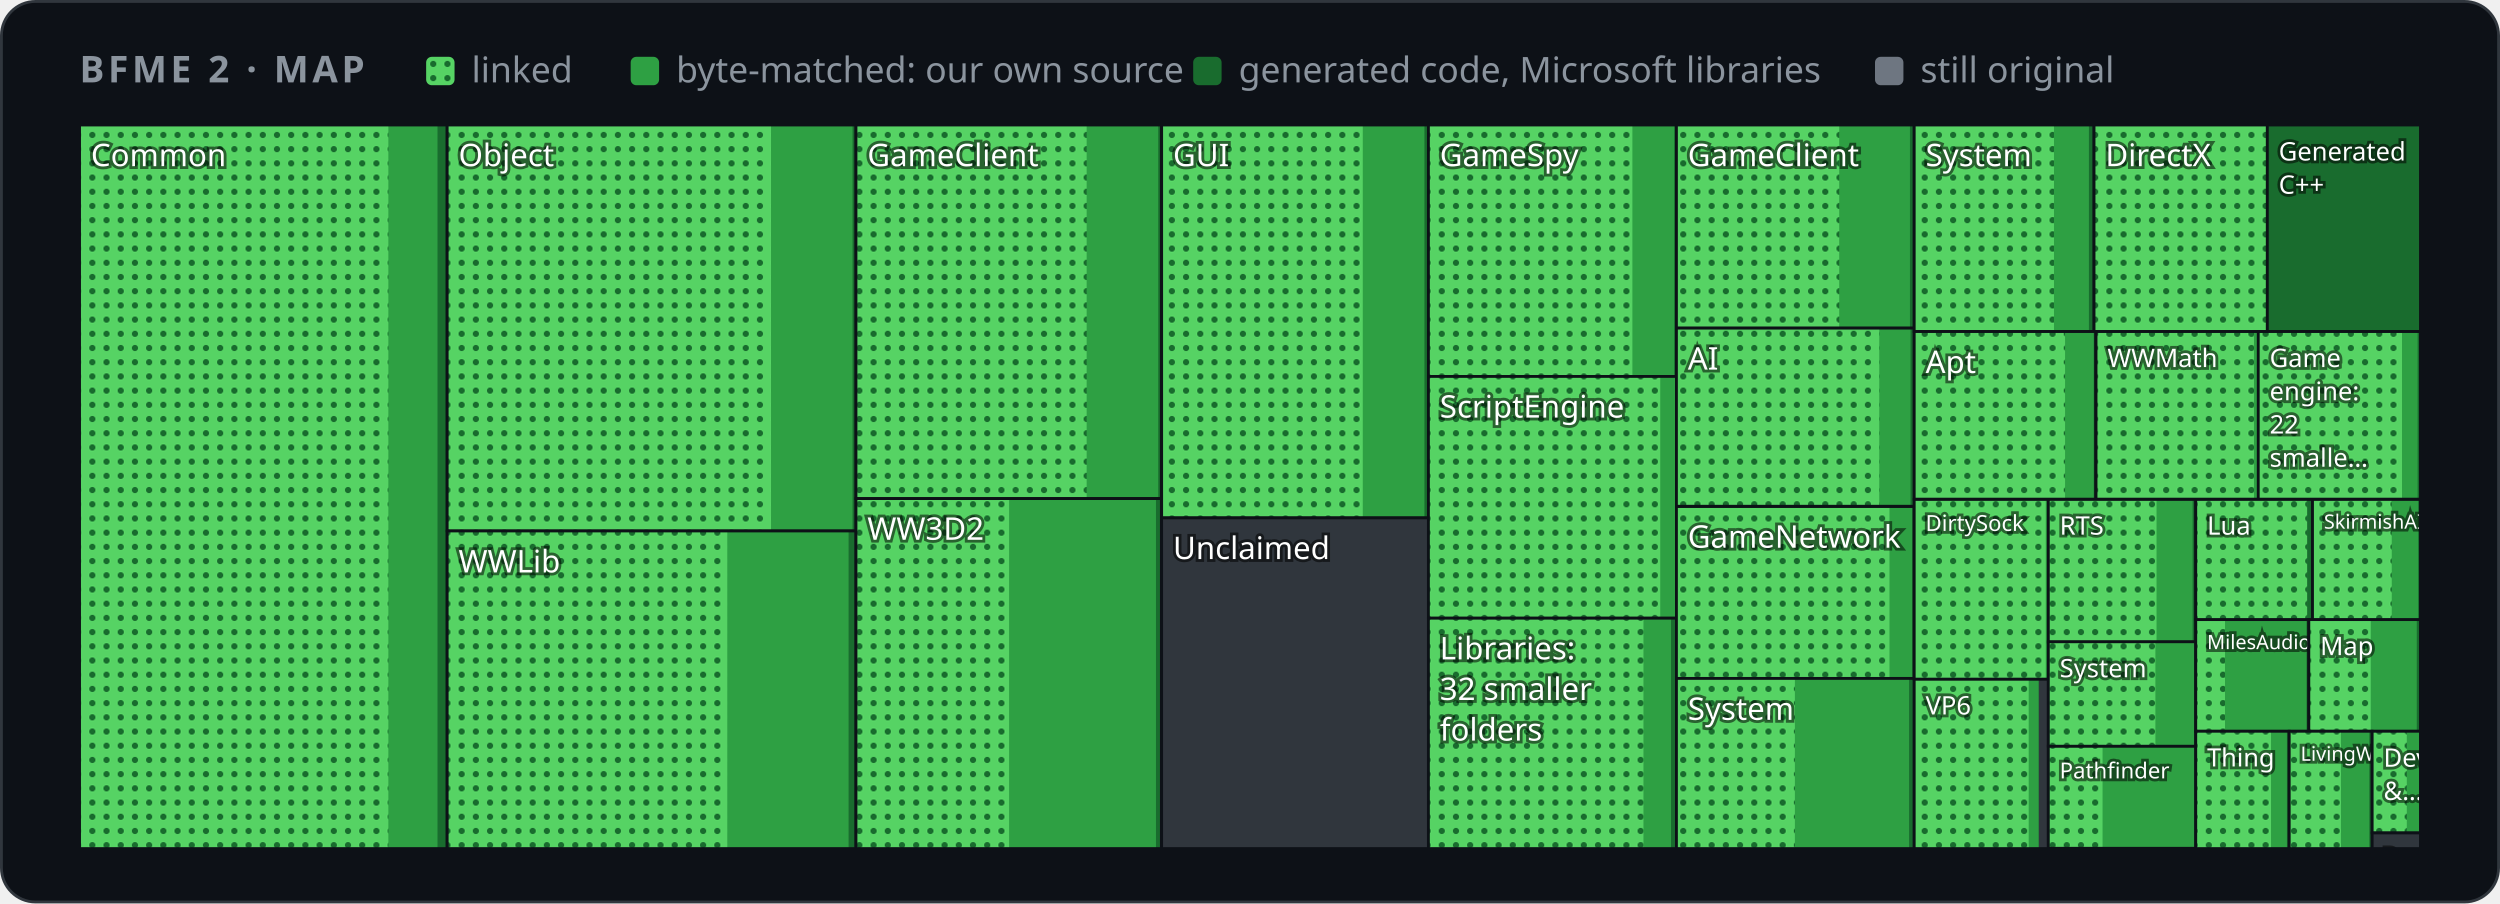
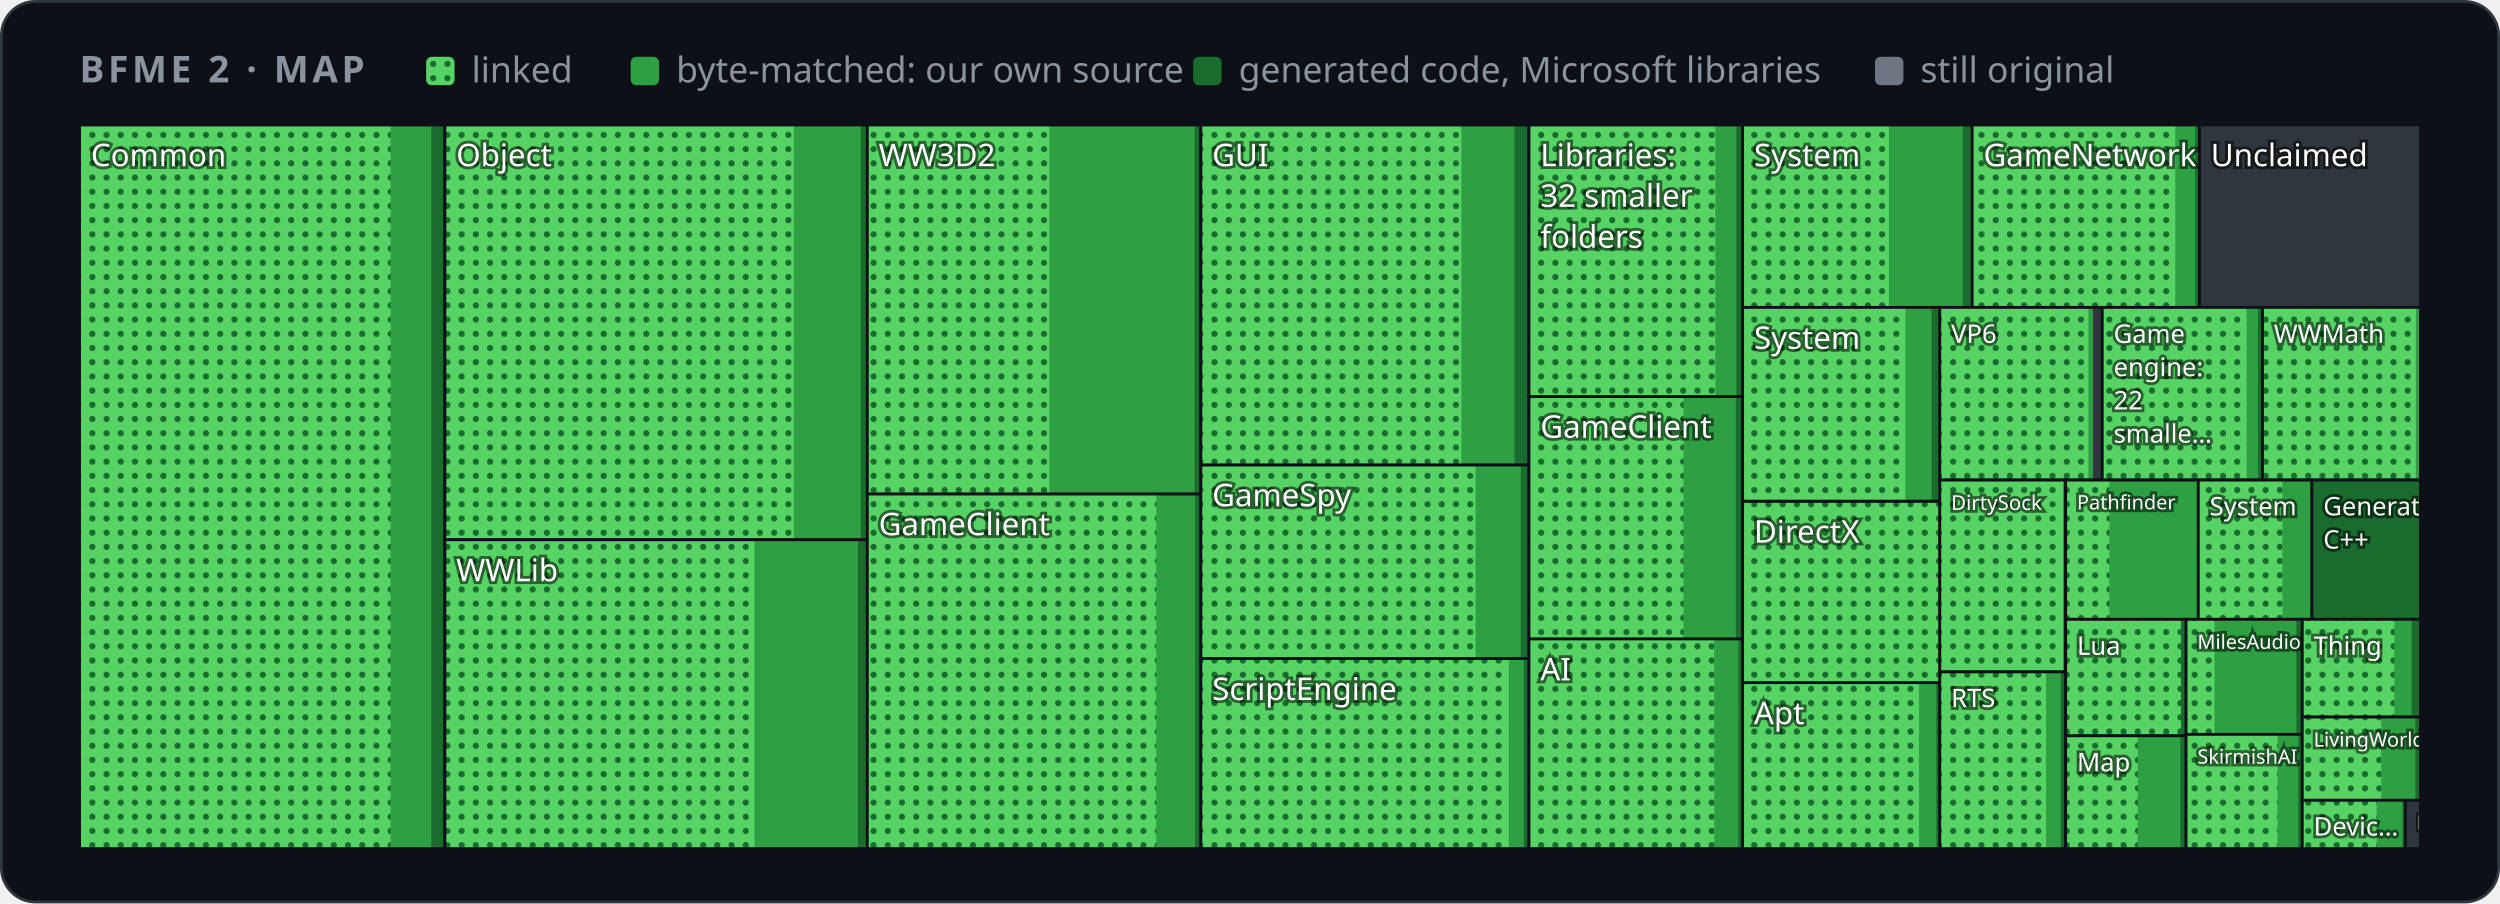
<svg xmlns="http://www.w3.org/2000/svg" width="880" height="318" viewBox="0 0 880 318" role="img" aria-label="Map of BFME 2's code by folder">
  <style>
    .card { fill: #0d1117; stroke: #30363d; } .muted { fill: #8b949e; } .grid { stroke: #30363d; }
    .axis { fill: #8b949e; font-size: 12px; } .rest { fill: #30363d; } .edge { stroke: #0d1117; }
    .hit { fill: transparent; }
    @media (prefers-color-scheme: light) {
      .card { fill: #ffffff; stroke: #d0d7de; } .muted { fill: #59636e; } .grid { stroke: #d0d7de; }
      .axis { fill: #59636e; } .rest { fill: #d0d7de; } .edge { stroke: #ffffff; }
    }
  </style>
  <defs>
    <pattern id="dots" width="5" height="5" patternUnits="userSpaceOnUse">
      <rect width="5" height="5" fill="#56d364" />
      <circle cx="2.5" cy="2.5" r="1.1" fill="#196c2e" />
    </pattern>
  </defs>
  <rect class="card" x="0.5" y="0.5" width="879" height="317" rx="12" />
  <g font-family="-apple-system,BlinkMacSystemFont,'Segoe UI','Noto Sans',Helvetica,Arial,sans-serif">
    <text x="28" y="29" class="muted" font-size="13" font-weight="600" letter-spacing="1.3">BFME 2 · MAP</text>
    <rect x="150" y="20" width="10" height="10" rx="2" fill="url(#dots)" />
    <text x="166" y="29" class="muted" font-size="12.5">linked</text>
    <rect x="222" y="20" width="10" height="10" rx="2" fill="#2ea043" />
    <text x="238" y="29" class="muted" font-size="12.5">byte-matched: our own source</text>
    <rect x="420" y="20" width="10" height="10" rx="2" fill="#196c2e" />
    <text x="436" y="29" class="muted" font-size="12.5">generated code, Microsoft libraries</text>
    <rect x="660" y="20" width="10" height="10" rx="2" fill="#6e7681" />
    <text x="676" y="29" class="muted" font-size="12.5">still original</text>
    <g>
      <clipPath id="t0">
-         <rect x="28.0" y="44.0" width="129.4" height="254.7" />
+         <rect x="28.0" y="44.0" width="128.6" height="254.7" />
      </clipPath>
      <g clip-path="url(#t0)">
-         <rect class="rest" x="28.0" y="44.0" width="129.4" height="254.7" />
-         <rect x="28.0" y="44.0" width="129.4" height="254.7" fill="#196c2e" />
-         <rect x="28.0" y="44.0" width="126.0" height="254.7" fill="#2ea043" />
-         <rect x="28.0" y="44.0" width="108.7" height="254.7" fill="url(#dots)" />
+         <rect class="rest" x="28.0" y="44.0" width="128.6" height="254.7" />
+         <rect x="28.0" y="44.0" width="128.6" height="254.7" fill="#196c2e" />
+         <rect x="28.0" y="44.0" width="123.8" height="254.7" fill="#2ea043" />
+         <rect x="28.0" y="44.0" width="109.5" height="254.7" fill="url(#dots)" />
        <text x="32.0" y="58.5" font-size="11.0" fill="#ffffff" style="paint-order:stroke" stroke="#0008" stroke-width="2">Common</text>
      </g>
-       <rect class="edge" x="28.0" y="44.0" width="129.4" height="254.7" fill="none" />
+       <rect class="edge" x="28.0" y="44.0" width="128.6" height="254.7" fill="none" />
    </g>
    <g>
      <clipPath id="t1">
-         <rect x="157.4" y="44.0" width="143.9" height="142.9" />
+         <rect x="156.6" y="44.0" width="148.7" height="146.0" />
      </clipPath>
      <g clip-path="url(#t1)">
-         <rect class="rest" x="157.4" y="44.0" width="143.9" height="142.9" />
-         <rect x="157.4" y="44.0" width="143.9" height="142.9" fill="#196c2e" />
-         <rect x="157.4" y="44.0" width="142.7" height="142.9" fill="#2ea043" />
-         <rect x="157.4" y="44.0" width="114.0" height="142.9" fill="url(#dots)" />
-         <text x="161.4" y="58.5" font-size="11.0" fill="#ffffff" style="paint-order:stroke" stroke="#0008" stroke-width="2">Object</text>
-       </g>
-       <rect class="edge" x="157.4" y="44.0" width="143.9" height="142.9" fill="none" />
+         <rect class="rest" x="156.6" y="44.0" width="148.7" height="146.0" />
+         <rect x="156.6" y="44.0" width="148.7" height="146.0" fill="#196c2e" />
+         <rect x="156.6" y="44.0" width="146.4" height="146.0" fill="#2ea043" />
+         <rect x="156.6" y="44.0" width="122.8" height="146.0" fill="url(#dots)" />
+         <text x="160.6" y="58.5" font-size="11.0" fill="#ffffff" style="paint-order:stroke" stroke="#0008" stroke-width="2">Object</text>
+       </g>
+       <rect class="edge" x="156.6" y="44.0" width="148.7" height="146.0" fill="none" />
    </g>
    <g>
      <clipPath id="t2">
-         <rect x="157.4" y="186.9" width="143.9" height="111.8" />
+         <rect x="156.6" y="190.0" width="148.7" height="108.7" />
      </clipPath>
      <g clip-path="url(#t2)">
-         <rect class="rest" x="157.4" y="186.9" width="143.9" height="111.8" />
-         <rect x="157.4" y="186.9" width="143.9" height="111.8" fill="#196c2e" />
-         <rect x="157.4" y="186.9" width="141.3" height="111.8" fill="#2ea043" />
-         <rect x="157.4" y="186.9" width="98.6" height="111.8" fill="url(#dots)" />
-         <text x="161.4" y="201.5" font-size="11.0" fill="#ffffff" style="paint-order:stroke" stroke="#0008" stroke-width="2">WWLib</text>
-       </g>
-       <rect class="edge" x="157.4" y="186.9" width="143.9" height="111.8" fill="none" />
+         <rect class="rest" x="156.6" y="190.0" width="148.7" height="108.7" />
+         <rect x="156.6" y="190.0" width="148.7" height="108.7" fill="#196c2e" />
+         <rect x="156.6" y="190.0" width="145.4" height="108.7" fill="#2ea043" />
+         <rect x="156.6" y="190.0" width="109.0" height="108.7" fill="url(#dots)" />
+         <text x="160.6" y="204.6" font-size="11.0" fill="#ffffff" style="paint-order:stroke" stroke="#0008" stroke-width="2">WWLib</text>
+       </g>
+       <rect class="edge" x="156.6" y="190.0" width="148.7" height="108.7" fill="none" />
    </g>
    <g>
      <clipPath id="t3">
-         <rect x="301.3" y="44.0" width="107.5" height="131.5" />
+         <rect x="305.3" y="44.0" width="117.4" height="129.9" />
      </clipPath>
      <g clip-path="url(#t3)">
-         <rect class="rest" x="301.3" y="44.0" width="107.5" height="131.5" />
-         <rect x="301.3" y="44.0" width="107.5" height="131.5" fill="#196c2e" />
-         <rect x="301.3" y="44.0" width="106.4" height="131.5" fill="#2ea043" />
-         <rect x="301.3" y="44.0" width="81.2" height="131.5" fill="url(#dots)" />
-         <text x="305.3" y="58.5" font-size="11.0" fill="#ffffff" style="paint-order:stroke" stroke="#0008" stroke-width="2">GameClient</text>
-       </g>
-       <rect class="edge" x="301.3" y="44.0" width="107.5" height="131.5" fill="none" />
+         <rect class="rest" x="305.3" y="44.0" width="117.4" height="129.9" />
+         <rect x="305.3" y="44.0" width="117.4" height="129.9" fill="#196c2e" />
+         <rect x="305.3" y="44.0" width="115.2" height="129.9" fill="#2ea043" />
+         <rect x="305.3" y="44.0" width="64.1" height="129.9" fill="url(#dots)" />
+         <text x="309.3" y="58.5" font-size="11.0" fill="#ffffff" style="paint-order:stroke" stroke="#0008" stroke-width="2">WW3D2</text>
+       </g>
+       <rect class="edge" x="305.3" y="44.0" width="117.4" height="129.9" fill="none" />
    </g>
    <g>
      <clipPath id="t4">
-         <rect x="301.3" y="175.5" width="107.5" height="123.2" />
+         <rect x="305.3" y="173.9" width="117.4" height="124.8" />
      </clipPath>
      <g clip-path="url(#t4)">
-         <rect class="rest" x="301.3" y="175.5" width="107.5" height="123.2" />
-         <rect x="301.3" y="175.5" width="107.5" height="123.2" fill="#196c2e" />
-         <rect x="301.3" y="175.5" width="105.6" height="123.2" fill="#2ea043" />
-         <rect x="301.3" y="175.5" width="53.9" height="123.2" fill="url(#dots)" />
-         <text x="305.3" y="190.0" font-size="11.0" fill="#ffffff" style="paint-order:stroke" stroke="#0008" stroke-width="2">WW3D2</text>
-       </g>
-       <rect class="edge" x="301.3" y="175.5" width="107.5" height="123.2" fill="none" />
+         <rect class="rest" x="305.3" y="173.9" width="117.4" height="124.8" />
+         <rect x="305.3" y="173.9" width="117.4" height="124.8" fill="#196c2e" />
+         <rect x="305.3" y="173.9" width="115.4" height="124.8" fill="#2ea043" />
+         <rect x="305.3" y="173.9" width="101.7" height="124.8" fill="url(#dots)" />
+         <text x="309.3" y="188.4" font-size="11.0" fill="#ffffff" style="paint-order:stroke" stroke="#0008" stroke-width="2">GameClient</text>
+       </g>
+       <rect class="edge" x="305.3" y="173.9" width="117.4" height="124.8" fill="none" />
    </g>
    <g>
      <clipPath id="t5">
-         <rect x="408.9" y="44.0" width="93.9" height="138.3" />
+         <rect x="422.7" y="44.0" width="115.5" height="119.7" />
      </clipPath>
      <g clip-path="url(#t5)">
-         <rect class="rest" x="408.9" y="44.0" width="93.9" height="138.3" />
-         <rect x="408.9" y="44.0" width="93.9" height="138.3" fill="#196c2e" />
-         <rect x="408.9" y="44.0" width="92.5" height="138.3" fill="#2ea043" />
-         <rect x="408.9" y="44.0" width="70.8" height="138.3" fill="url(#dots)" />
-         <text x="412.9" y="58.5" font-size="11.0" fill="#ffffff" style="paint-order:stroke" stroke="#0008" stroke-width="2">GUI</text>
-       </g>
-       <rect class="edge" x="408.9" y="44.0" width="93.9" height="138.3" fill="none" />
+         <rect class="rest" x="422.7" y="44.0" width="115.5" height="119.7" />
+         <rect x="422.7" y="44.0" width="115.5" height="119.7" fill="#196c2e" />
+         <rect x="422.7" y="44.0" width="110.4" height="119.7" fill="#2ea043" />
+         <rect x="422.7" y="44.0" width="91.7" height="119.7" fill="url(#dots)" />
+         <text x="426.7" y="58.5" font-size="11.0" fill="#ffffff" style="paint-order:stroke" stroke="#0008" stroke-width="2">GUI</text>
+       </g>
+       <rect class="edge" x="422.7" y="44.0" width="115.5" height="119.7" fill="none" />
    </g>
    <g>
      <clipPath id="t6">
-         <rect x="408.9" y="182.3" width="93.9" height="116.4" />
+         <rect x="422.7" y="163.7" width="115.5" height="68.1" />
      </clipPath>
      <g clip-path="url(#t6)">
-         <rect class="rest" x="408.9" y="182.3" width="93.9" height="116.4" />
-         <text x="412.9" y="196.8" font-size="11.0" fill="#ffffff" style="paint-order:stroke" stroke="#0008" stroke-width="2">Unclaimed</text>
-       </g>
-       <rect class="edge" x="408.9" y="182.3" width="93.9" height="116.4" fill="none" />
+         <rect class="rest" x="422.7" y="163.7" width="115.5" height="68.1" />
+         <rect x="422.7" y="163.7" width="115.5" height="68.1" fill="#196c2e" />
+         <rect x="422.7" y="163.7" width="112.6" height="68.1" fill="#2ea043" />
+         <rect x="422.7" y="163.7" width="96.7" height="68.1" fill="url(#dots)" />
+         <text x="426.7" y="178.2" font-size="11.0" fill="#ffffff" style="paint-order:stroke" stroke="#0008" stroke-width="2">GameSpy</text>
+       </g>
+       <rect class="edge" x="422.7" y="163.7" width="115.5" height="68.1" fill="none" />
    </g>
    <g>
      <clipPath id="t7">
-         <rect x="502.8" y="44.0" width="87.4" height="88.5" />
+         <rect x="422.7" y="231.8" width="115.5" height="66.9" />
      </clipPath>
      <g clip-path="url(#t7)">
-         <rect class="rest" x="502.8" y="44.0" width="87.4" height="88.5" />
-         <rect x="502.8" y="44.0" width="87.4" height="88.5" fill="#196c2e" />
-         <rect x="502.8" y="44.0" width="86.5" height="88.5" fill="#2ea043" />
-         <rect x="502.8" y="44.0" width="71.8" height="88.5" fill="url(#dots)" />
-         <text x="506.8" y="58.5" font-size="11.0" fill="#ffffff" style="paint-order:stroke" stroke="#0008" stroke-width="2">GameSpy</text>
-       </g>
-       <rect class="edge" x="502.8" y="44.0" width="87.4" height="88.5" fill="none" />
+         <rect class="rest" x="422.7" y="231.8" width="115.5" height="66.9" />
+         <rect x="422.7" y="231.8" width="115.5" height="66.9" fill="#196c2e" />
+         <rect x="422.7" y="231.8" width="113.7" height="66.9" fill="#2ea043" />
+         <rect x="422.7" y="231.8" width="108.4" height="66.9" fill="url(#dots)" />
+         <text x="426.7" y="246.4" font-size="11.0" fill="#ffffff" style="paint-order:stroke" stroke="#0008" stroke-width="2">ScriptEngine</text>
+       </g>
+       <rect class="edge" x="422.7" y="231.8" width="115.5" height="66.9" fill="none" />
    </g>
    <g>
      <clipPath id="t8">
-         <rect x="502.8" y="132.5" width="87.4" height="85.1" />
+         <rect x="538.2" y="44.0" width="75.2" height="95.6" />
      </clipPath>
      <g clip-path="url(#t8)">
-         <rect class="rest" x="502.8" y="132.5" width="87.4" height="85.1" />
-         <rect x="502.8" y="132.5" width="87.4" height="85.1" fill="#196c2e" />
-         <rect x="502.8" y="132.5" width="86.8" height="85.1" fill="#2ea043" />
-         <rect x="502.8" y="132.5" width="81.6" height="85.1" fill="url(#dots)" />
-         <text x="506.8" y="147.0" font-size="11.0" fill="#ffffff" style="paint-order:stroke" stroke="#0008" stroke-width="2">ScriptEngine</text>
-       </g>
-       <rect class="edge" x="502.8" y="132.5" width="87.4" height="85.1" fill="none" />
+         <rect class="rest" x="538.2" y="44.0" width="75.2" height="95.6" />
+         <rect x="538.2" y="44.0" width="75.2" height="95.6" fill="#196c2e" />
+         <rect x="538.2" y="44.0" width="73.0" height="95.6" fill="#2ea043" />
+         <rect x="538.2" y="44.0" width="65.6" height="95.6" fill="url(#dots)" />
+         <text x="542.2" y="58.5" font-size="11.0" fill="#ffffff" style="paint-order:stroke" stroke="#0008" stroke-width="2">Libraries:</text>
+         <text x="542.2" y="72.8" font-size="11.0" fill="#ffffff" style="paint-order:stroke" stroke="#0008" stroke-width="2">32 smaller</text>
+         <text x="542.2" y="87.2" font-size="11.0" fill="#ffffff" style="paint-order:stroke" stroke="#0008" stroke-width="2">folders</text>
+       </g>
+       <rect class="edge" x="538.2" y="44.0" width="75.2" height="95.6" fill="none" />
    </g>
    <g>
      <clipPath id="t9">
-         <rect x="502.8" y="217.6" width="87.4" height="81.1" />
+         <rect x="538.2" y="139.6" width="75.2" height="85.4" />
      </clipPath>
      <g clip-path="url(#t9)">
-         <rect class="rest" x="502.8" y="217.6" width="87.4" height="81.1" />
-         <rect x="502.8" y="217.6" width="87.4" height="81.1" fill="#196c2e" />
-         <rect x="502.8" y="217.6" width="85.4" height="81.1" fill="#2ea043" />
-         <rect x="502.8" y="217.6" width="75.7" height="81.1" fill="url(#dots)" />
-         <text x="506.8" y="232.1" font-size="11.0" fill="#ffffff" style="paint-order:stroke" stroke="#0008" stroke-width="2">Libraries:</text>
-         <text x="506.8" y="246.4" font-size="11.0" fill="#ffffff" style="paint-order:stroke" stroke="#0008" stroke-width="2">32 smaller</text>
-         <text x="506.8" y="260.7" font-size="11.0" fill="#ffffff" style="paint-order:stroke" stroke="#0008" stroke-width="2">folders</text>
-       </g>
-       <rect class="edge" x="502.8" y="217.6" width="87.4" height="81.1" fill="none" />
+         <rect class="rest" x="538.2" y="139.6" width="75.2" height="85.4" />
+         <rect x="538.2" y="139.6" width="75.2" height="85.4" fill="#196c2e" />
+         <rect x="538.2" y="139.6" width="72.8" height="85.4" fill="#2ea043" />
+         <rect x="538.2" y="139.6" width="54.4" height="85.4" fill="url(#dots)" />
+         <text x="542.2" y="154.1" font-size="11.0" fill="#ffffff" style="paint-order:stroke" stroke="#0008" stroke-width="2">GameClient</text>
+       </g>
+       <rect class="edge" x="538.2" y="139.6" width="75.2" height="85.4" fill="none" />
    </g>
    <g>
      <clipPath id="t10">
-         <rect x="590.1" y="44.0" width="83.7" height="71.5" />
+         <rect x="538.2" y="224.9" width="75.2" height="73.8" />
      </clipPath>
      <g clip-path="url(#t10)">
-         <rect class="rest" x="590.1" y="44.0" width="83.7" height="71.5" />
-         <rect x="590.1" y="44.0" width="83.7" height="71.5" fill="#196c2e" />
-         <rect x="590.1" y="44.0" width="82.2" height="71.5" fill="#2ea043" />
-         <rect x="590.1" y="44.0" width="57.3" height="71.5" fill="url(#dots)" />
-         <text x="594.1" y="58.5" font-size="11.0" fill="#ffffff" style="paint-order:stroke" stroke="#0008" stroke-width="2">GameClient</text>
-       </g>
-       <rect class="edge" x="590.1" y="44.0" width="83.7" height="71.5" fill="none" />
+         <rect class="rest" x="538.2" y="224.9" width="75.2" height="73.8" />
+         <rect x="538.2" y="224.9" width="75.2" height="73.8" fill="#196c2e" />
+         <rect x="538.2" y="224.9" width="73.7" height="73.8" fill="#2ea043" />
+         <rect x="538.2" y="224.9" width="65.2" height="73.8" fill="url(#dots)" />
+         <text x="542.2" y="239.5" font-size="11.0" fill="#ffffff" style="paint-order:stroke" stroke="#0008" stroke-width="2">AI</text>
+       </g>
+       <rect class="edge" x="538.2" y="224.9" width="75.2" height="73.8" fill="none" />
    </g>
    <g>
      <clipPath id="t11">
-         <rect x="590.1" y="115.5" width="83.7" height="62.7" />
+         <rect x="613.4" y="44.0" width="80.9" height="64.2" />
      </clipPath>
      <g clip-path="url(#t11)">
-         <rect class="rest" x="590.1" y="115.5" width="83.7" height="62.7" />
-         <rect x="590.1" y="115.5" width="83.7" height="62.7" fill="#196c2e" />
-         <rect x="590.1" y="115.5" width="82.4" height="62.7" fill="#2ea043" />
-         <rect x="590.1" y="115.5" width="71.4" height="62.7" fill="url(#dots)" />
-         <text x="594.1" y="130.1" font-size="11.0" fill="#ffffff" style="paint-order:stroke" stroke="#0008" stroke-width="2">AI</text>
-       </g>
-       <rect class="edge" x="590.1" y="115.5" width="83.7" height="62.7" fill="none" />
+         <rect class="rest" x="613.4" y="44.0" width="80.9" height="64.2" />
+         <rect x="613.4" y="44.0" width="80.9" height="64.2" fill="#196c2e" />
+         <rect x="613.4" y="44.0" width="77.5" height="64.2" fill="#2ea043" />
+         <rect x="613.4" y="44.0" width="51.5" height="64.2" fill="url(#dots)" />
+         <text x="617.4" y="58.5" font-size="11.0" fill="#ffffff" style="paint-order:stroke" stroke="#0008" stroke-width="2">System</text>
+       </g>
+       <rect class="edge" x="613.4" y="44.0" width="80.9" height="64.2" fill="none" />
    </g>
    <g>
      <clipPath id="t12">
-         <rect x="590.1" y="178.3" width="83.7" height="60.5" />
+         <rect x="694.2" y="44.0" width="80.0" height="64.2" />
      </clipPath>
      <g clip-path="url(#t12)">
-         <rect class="rest" x="590.1" y="178.3" width="83.7" height="60.5" />
-         <rect x="590.1" y="178.3" width="83.7" height="60.5" fill="#196c2e" />
-         <rect x="590.1" y="178.3" width="83.0" height="60.5" fill="#2ea043" />
-         <rect x="590.1" y="178.3" width="75.0" height="60.5" fill="url(#dots)" />
-         <text x="594.1" y="192.8" font-size="11.0" fill="#ffffff" style="paint-order:stroke" stroke="#0008" stroke-width="2">GameNetwork</text>
-       </g>
-       <rect class="edge" x="590.1" y="178.3" width="83.7" height="60.5" fill="none" />
+         <rect class="rest" x="694.2" y="44.0" width="80.0" height="64.2" />
+         <rect x="694.2" y="44.0" width="80.0" height="64.2" fill="#196c2e" />
+         <rect x="694.2" y="44.0" width="78.5" height="64.2" fill="#2ea043" />
+         <rect x="694.2" y="44.0" width="71.5" height="64.2" fill="url(#dots)" />
+         <text x="698.2" y="58.5" font-size="11.0" fill="#ffffff" style="paint-order:stroke" stroke="#0008" stroke-width="2">GameNetwork</text>
+       </g>
+       <rect class="edge" x="694.2" y="44.0" width="80.0" height="64.2" fill="none" />
    </g>
    <g>
      <clipPath id="t13">
-         <rect x="590.1" y="238.8" width="83.7" height="59.9" />
+         <rect x="774.2" y="44.0" width="77.8" height="64.2" />
      </clipPath>
      <g clip-path="url(#t13)">
-         <rect class="rest" x="590.1" y="238.8" width="83.7" height="59.9" />
-         <rect x="590.1" y="238.8" width="83.7" height="59.9" fill="#196c2e" />
-         <rect x="590.1" y="238.8" width="81.9" height="59.9" fill="#2ea043" />
-         <rect x="590.1" y="238.8" width="41.7" height="59.9" fill="url(#dots)" />
-         <text x="594.1" y="253.4" font-size="11.0" fill="#ffffff" style="paint-order:stroke" stroke="#0008" stroke-width="2">System</text>
-       </g>
-       <rect class="edge" x="590.1" y="238.8" width="83.7" height="59.9" fill="none" />
+         <rect class="rest" x="774.2" y="44.0" width="77.8" height="64.2" />
+         <text x="778.2" y="58.5" font-size="11.0" fill="#ffffff" style="paint-order:stroke" stroke="#0008" stroke-width="2">Unclaimed</text>
+       </g>
+       <rect class="edge" x="774.2" y="44.0" width="77.8" height="64.2" fill="none" />
    </g>
    <g>
      <clipPath id="t14">
-         <rect x="673.8" y="44.0" width="63.3" height="72.7" />
+         <rect x="613.4" y="108.2" width="69.5" height="68.2" />
      </clipPath>
      <g clip-path="url(#t14)">
-         <rect class="rest" x="673.8" y="44.0" width="63.3" height="72.7" />
-         <rect x="673.8" y="44.0" width="63.3" height="72.7" fill="#196c2e" />
-         <rect x="673.8" y="44.0" width="61.5" height="72.7" fill="#2ea043" />
-         <rect x="673.8" y="44.0" width="49.2" height="72.7" fill="url(#dots)" />
-         <text x="677.8" y="58.5" font-size="11.0" fill="#ffffff" style="paint-order:stroke" stroke="#0008" stroke-width="2">System</text>
-       </g>
-       <rect class="edge" x="673.8" y="44.0" width="63.3" height="72.7" fill="none" />
+         <rect class="rest" x="613.4" y="108.2" width="69.5" height="68.2" />
+         <rect x="613.4" y="108.2" width="69.5" height="68.2" fill="#196c2e" />
+         <rect x="613.4" y="108.2" width="66.5" height="68.2" fill="#2ea043" />
+         <rect x="613.4" y="108.2" width="57.3" height="68.2" fill="url(#dots)" />
+         <text x="617.4" y="122.8" font-size="11.0" fill="#ffffff" style="paint-order:stroke" stroke="#0008" stroke-width="2">System</text>
+       </g>
+       <rect class="edge" x="613.4" y="108.2" width="69.5" height="68.2" fill="none" />
    </g>
    <g>
      <clipPath id="t15">
-         <rect x="737.1" y="44.0" width="61.0" height="72.7" />
+         <rect x="613.4" y="176.5" width="69.5" height="63.9" />
      </clipPath>
      <g clip-path="url(#t15)">
-         <rect class="rest" x="737.1" y="44.0" width="61.0" height="72.7" />
-         <rect x="737.1" y="44.0" width="61.0" height="72.7" fill="#196c2e" />
-         <rect x="737.1" y="44.0" width="61.0" height="72.7" fill="#2ea043" />
-         <rect x="737.1" y="44.0" width="61.0" height="72.7" fill="url(#dots)" />
-         <text x="741.1" y="58.5" font-size="11.0" fill="#ffffff" style="paint-order:stroke" stroke="#0008" stroke-width="2">DirectX</text>
-       </g>
-       <rect class="edge" x="737.1" y="44.0" width="61.0" height="72.7" fill="none" />
+         <rect class="rest" x="613.4" y="176.5" width="69.5" height="63.9" />
+         <rect x="613.4" y="176.5" width="69.5" height="63.9" fill="#196c2e" />
+         <rect x="613.4" y="176.5" width="69.5" height="63.9" fill="#2ea043" />
+         <rect x="613.4" y="176.5" width="69.5" height="63.9" fill="url(#dots)" />
+         <text x="617.4" y="191.0" font-size="11.0" fill="#ffffff" style="paint-order:stroke" stroke="#0008" stroke-width="2">DirectX</text>
+       </g>
+       <rect class="edge" x="613.4" y="176.5" width="69.5" height="63.9" fill="none" />
    </g>
    <g>
      <clipPath id="t16">
-         <rect x="798.1" y="44.0" width="53.9" height="72.7" />
+         <rect x="613.4" y="240.3" width="69.5" height="58.4" />
      </clipPath>
      <g clip-path="url(#t16)">
-         <rect class="rest" x="798.1" y="44.0" width="53.9" height="72.7" />
-         <rect x="798.1" y="44.0" width="53.9" height="72.7" fill="#196c2e" />
-         <text x="802.1" y="56.5" font-size="9.0" fill="#ffffff" style="paint-order:stroke" stroke="#0008" stroke-width="2">Generated</text>
-         <text x="802.1" y="68.2" font-size="9.0" fill="#ffffff" style="paint-order:stroke" stroke="#0008" stroke-width="2">C++</text>
-       </g>
-       <rect class="edge" x="798.1" y="44.0" width="53.9" height="72.7" fill="none" />
+         <rect class="rest" x="613.4" y="240.3" width="69.5" height="58.4" />
+         <rect x="613.4" y="240.3" width="69.5" height="58.4" fill="#196c2e" />
+         <rect x="613.4" y="240.3" width="68.2" height="58.4" fill="#2ea043" />
+         <rect x="613.4" y="240.3" width="62.1" height="58.4" fill="url(#dots)" />
+         <text x="617.4" y="254.9" font-size="11.0" fill="#ffffff" style="paint-order:stroke" stroke="#0008" stroke-width="2">Apt</text>
+       </g>
+       <rect class="edge" x="613.4" y="240.3" width="69.5" height="58.4" fill="none" />
    </g>
    <g>
      <clipPath id="t17">
-         <rect x="673.8" y="116.7" width="63.9" height="59.0" />
+         <rect x="682.8" y="108.2" width="57.2" height="60.7" />
      </clipPath>
      <g clip-path="url(#t17)">
-         <rect class="rest" x="673.8" y="116.7" width="63.9" height="59.0" />
-         <rect x="673.8" y="116.7" width="63.9" height="59.0" fill="#196c2e" />
-         <rect x="673.8" y="116.7" width="63.2" height="59.0" fill="#2ea043" />
-         <rect x="673.8" y="116.7" width="53.1" height="59.0" fill="url(#dots)" />
-         <text x="677.8" y="131.3" font-size="11.0" fill="#ffffff" style="paint-order:stroke" stroke="#0008" stroke-width="2">Apt</text>
-       </g>
-       <rect class="edge" x="673.8" y="116.7" width="63.9" height="59.0" fill="none" />
+         <rect class="rest" x="682.8" y="108.2" width="57.2" height="60.7" />
+         <rect x="682.8" y="108.2" width="53.9" height="60.7" fill="#196c2e" />
+         <rect x="682.8" y="108.2" width="53.9" height="60.7" fill="#2ea043" />
+         <rect x="682.8" y="108.2" width="52.3" height="60.7" fill="url(#dots)" />
+         <text x="686.8" y="120.7" font-size="9.0" fill="#ffffff" style="paint-order:stroke" stroke="#0008" stroke-width="2">VP6</text>
+       </g>
+       <rect class="edge" x="682.8" y="108.2" width="57.2" height="60.7" fill="none" />
    </g>
    <g>
      <clipPath id="t18">
-         <rect x="737.8" y="116.7" width="57.2" height="59.0" />
+         <rect x="740.0" y="108.2" width="56.4" height="60.7" />
      </clipPath>
      <g clip-path="url(#t18)">
-         <rect class="rest" x="737.8" y="116.7" width="57.2" height="59.0" />
-         <rect x="737.8" y="116.7" width="57.2" height="59.0" fill="#196c2e" />
-         <rect x="737.8" y="116.7" width="56.9" height="59.0" fill="#2ea043" />
-         <rect x="737.8" y="116.7" width="55.6" height="59.0" fill="url(#dots)" />
-         <text x="741.8" y="129.2" font-size="9.0" fill="#ffffff" style="paint-order:stroke" stroke="#0008" stroke-width="2">WWMath</text>
-       </g>
-       <rect class="edge" x="737.8" y="116.7" width="57.2" height="59.0" fill="none" />
+         <rect class="rest" x="740.0" y="108.2" width="56.4" height="60.7" />
+         <rect x="740.0" y="108.2" width="56.4" height="60.7" fill="#196c2e" />
+         <rect x="740.0" y="108.2" width="54.8" height="60.7" fill="#2ea043" />
+         <rect x="740.0" y="108.2" width="50.8" height="60.7" fill="url(#dots)" />
+         <text x="744.0" y="120.7" font-size="9.0" fill="#ffffff" style="paint-order:stroke" stroke="#0008" stroke-width="2">Game</text>
+         <text x="744.0" y="132.4" font-size="9.0" fill="#ffffff" style="paint-order:stroke" stroke="#0008" stroke-width="2">engine:</text>
+         <text x="744.0" y="144.1" font-size="9.0" fill="#ffffff" style="paint-order:stroke" stroke="#0008" stroke-width="2">22</text>
+         <text x="744.0" y="155.8" font-size="9.0" fill="#ffffff" style="paint-order:stroke" stroke="#0008" stroke-width="2">smalle…</text>
+       </g>
+       <rect class="edge" x="740.0" y="108.2" width="56.4" height="60.7" fill="none" />
    </g>
    <g>
      <clipPath id="t19">
-         <rect x="794.9" y="116.7" width="57.1" height="59.0" />
+         <rect x="796.4" y="108.2" width="55.6" height="60.7" />
      </clipPath>
      <g clip-path="url(#t19)">
-         <rect class="rest" x="794.9" y="116.7" width="57.1" height="59.0" />
-         <rect x="794.9" y="116.7" width="57.1" height="59.0" fill="#196c2e" />
-         <rect x="794.9" y="116.7" width="56.1" height="59.0" fill="#2ea043" />
-         <rect x="794.9" y="116.7" width="50.6" height="59.0" fill="url(#dots)" />
-         <text x="798.9" y="129.2" font-size="9.0" fill="#ffffff" style="paint-order:stroke" stroke="#0008" stroke-width="2">Game</text>
-         <text x="798.9" y="140.9" font-size="9.0" fill="#ffffff" style="paint-order:stroke" stroke="#0008" stroke-width="2">engine:</text>
-         <text x="798.9" y="152.6" font-size="9.0" fill="#ffffff" style="paint-order:stroke" stroke="#0008" stroke-width="2">22</text>
-         <text x="798.9" y="164.3" font-size="9.0" fill="#ffffff" style="paint-order:stroke" stroke="#0008" stroke-width="2">smalle…</text>
-       </g>
-       <rect class="edge" x="794.9" y="116.7" width="57.1" height="59.0" fill="none" />
+         <rect class="rest" x="796.4" y="108.2" width="55.6" height="60.7" />
+         <rect x="796.4" y="108.2" width="55.6" height="60.7" fill="#196c2e" />
+         <rect x="796.4" y="108.2" width="55.3" height="60.7" fill="#2ea043" />
+         <rect x="796.4" y="108.2" width="54.0" height="60.7" fill="url(#dots)" />
+         <text x="800.4" y="120.7" font-size="9.0" fill="#ffffff" style="paint-order:stroke" stroke="#0008" stroke-width="2">WWMath</text>
+       </g>
+       <rect class="edge" x="796.4" y="108.2" width="55.6" height="60.7" fill="none" />
    </g>
    <g>
      <clipPath id="t20">
-         <rect x="673.8" y="175.8" width="47.2" height="63.3" />
+         <rect x="682.8" y="169.0" width="44.2" height="67.5" />
      </clipPath>
      <g clip-path="url(#t20)">
-         <rect class="rest" x="673.8" y="175.8" width="47.2" height="63.3" />
-         <rect x="673.8" y="175.8" width="47.2" height="63.3" fill="#196c2e" />
-         <rect x="673.8" y="175.8" width="46.8" height="63.3" fill="#2ea043" />
-         <rect x="673.8" y="175.8" width="46.3" height="63.3" fill="url(#dots)" />
-         <text x="677.8" y="186.9" font-size="7.8" fill="#ffffff" style="paint-order:stroke" stroke="#0008" stroke-width="2">DirtySock</text>
-       </g>
-       <rect class="edge" x="673.8" y="175.8" width="47.2" height="63.3" fill="none" />
+         <rect class="rest" x="682.8" y="169.0" width="44.2" height="67.5" />
+         <rect x="682.8" y="169.0" width="44.2" height="67.5" fill="#196c2e" />
+         <rect x="682.8" y="169.0" width="43.9" height="67.5" fill="#2ea043" />
+         <rect x="682.8" y="169.0" width="43.4" height="67.5" fill="url(#dots)" />
+         <text x="686.8" y="179.5" font-size="7.2" fill="#ffffff" style="paint-order:stroke" stroke="#0008" stroke-width="2">DirtySock</text>
+       </g>
+       <rect class="edge" x="682.8" y="169.0" width="44.2" height="67.5" fill="none" />
    </g>
    <g>
      <clipPath id="t21">
-         <rect x="673.8" y="239.1" width="47.2" height="59.6" />
+         <rect x="682.8" y="236.5" width="44.2" height="62.2" />
      </clipPath>
      <g clip-path="url(#t21)">
-         <rect class="rest" x="673.8" y="239.1" width="47.2" height="59.6" />
-         <rect x="673.8" y="239.1" width="43.8" height="59.6" fill="#196c2e" />
-         <rect x="673.8" y="239.1" width="43.8" height="59.6" fill="#2ea043" />
-         <rect x="673.8" y="239.1" width="40.3" height="59.6" fill="url(#dots)" />
-         <text x="677.8" y="251.5" font-size="9.0" fill="#ffffff" style="paint-order:stroke" stroke="#0008" stroke-width="2">VP6</text>
-       </g>
-       <rect class="edge" x="673.8" y="239.1" width="47.2" height="59.6" fill="none" />
+         <rect class="rest" x="682.8" y="236.5" width="44.2" height="62.2" />
+         <rect x="682.8" y="236.5" width="44.2" height="62.2" fill="#196c2e" />
+         <rect x="682.8" y="236.5" width="42.6" height="62.2" fill="#2ea043" />
+         <rect x="682.8" y="236.5" width="37.4" height="62.2" fill="url(#dots)" />
+         <text x="686.8" y="248.9" font-size="9.0" fill="#ffffff" style="paint-order:stroke" stroke="#0008" stroke-width="2">RTS</text>
+       </g>
+       <rect class="edge" x="682.8" y="236.5" width="44.2" height="62.2" fill="none" />
    </g>
    <g>
      <clipPath id="t22">
-         <rect x="721.0" y="175.8" width="51.9" height="50.2" />
+         <rect x="727.1" y="169.0" width="46.7" height="49.0" />
      </clipPath>
      <g clip-path="url(#t22)">
-         <rect class="rest" x="721.0" y="175.8" width="51.9" height="50.2" />
-         <rect x="721.0" y="175.8" width="51.9" height="50.2" fill="#196c2e" />
-         <rect x="721.0" y="175.8" width="50.8" height="50.2" fill="#2ea043" />
-         <rect x="721.0" y="175.8" width="38.1" height="50.2" fill="url(#dots)" />
-         <text x="725.0" y="188.2" font-size="9.0" fill="#ffffff" style="paint-order:stroke" stroke="#0008" stroke-width="2">RTS</text>
-       </g>
-       <rect class="edge" x="721.0" y="175.8" width="51.9" height="50.2" fill="none" />
+         <rect class="rest" x="727.1" y="169.0" width="46.7" height="49.0" />
+         <rect x="727.1" y="169.0" width="46.7" height="49.0" fill="#196c2e" />
+         <rect x="727.1" y="169.0" width="46.6" height="49.0" fill="#2ea043" />
+         <rect x="727.1" y="169.0" width="15.4" height="49.0" fill="url(#dots)" />
+         <text x="731.1" y="179.3" font-size="7.0" fill="#ffffff" style="paint-order:stroke" stroke="#0008" stroke-width="2">Pathfinder</text>
+       </g>
+       <rect class="edge" x="727.1" y="169.0" width="46.7" height="49.0" fill="none" />
    </g>
    <g>
      <clipPath id="t23">
-         <rect x="721.0" y="225.9" width="51.9" height="36.8" />
+         <rect x="773.8" y="169.0" width="40.0" height="49.0" />
      </clipPath>
      <g clip-path="url(#t23)">
-         <rect class="rest" x="721.0" y="225.9" width="51.9" height="36.8" />
-         <rect x="721.0" y="225.9" width="51.9" height="36.8" fill="#196c2e" />
-         <rect x="721.0" y="225.9" width="51.4" height="36.8" fill="#2ea043" />
-         <rect x="721.0" y="225.9" width="37.7" height="36.8" fill="url(#dots)" />
-         <text x="725.0" y="238.4" font-size="9.0" fill="#ffffff" style="paint-order:stroke" stroke="#0008" stroke-width="2">System</text>
-       </g>
-       <rect class="edge" x="721.0" y="225.9" width="51.9" height="36.8" fill="none" />
+         <rect class="rest" x="773.8" y="169.0" width="40.0" height="49.0" />
+         <rect x="773.8" y="169.0" width="40.0" height="49.0" fill="#196c2e" />
+         <rect x="773.8" y="169.0" width="39.5" height="49.0" fill="#2ea043" />
+         <rect x="773.8" y="169.0" width="29.6" height="49.0" fill="url(#dots)" />
+         <text x="777.8" y="181.4" font-size="9.0" fill="#ffffff" style="paint-order:stroke" stroke="#0008" stroke-width="2">System</text>
+       </g>
+       <rect class="edge" x="773.8" y="169.0" width="40.0" height="49.0" fill="none" />
    </g>
    <g>
      <clipPath id="t24">
-         <rect x="721.0" y="262.7" width="51.9" height="35.9" />
+         <rect x="813.8" y="169.0" width="38.2" height="49.0" />
      </clipPath>
      <g clip-path="url(#t24)">
-         <rect class="rest" x="721.0" y="262.7" width="51.9" height="35.9" />
-         <rect x="721.0" y="262.7" width="51.9" height="35.9" fill="#196c2e" />
-         <rect x="721.0" y="262.7" width="51.8" height="35.9" fill="#2ea043" />
-         <rect x="721.0" y="262.7" width="19.1" height="35.9" fill="url(#dots)" />
-         <text x="725.0" y="274.0" font-size="7.8" fill="#ffffff" style="paint-order:stroke" stroke="#0008" stroke-width="2">Pathfinder</text>
-       </g>
-       <rect class="edge" x="721.0" y="262.7" width="51.9" height="35.9" fill="none" />
+         <rect class="rest" x="813.8" y="169.0" width="38.2" height="49.0" />
+         <rect x="813.8" y="169.0" width="38.2" height="49.0" fill="#196c2e" />
+         <text x="817.8" y="181.4" font-size="9.0" fill="#ffffff" style="paint-order:stroke" stroke="#0008" stroke-width="2">Generated</text>
+         <text x="817.8" y="193.1" font-size="9.0" fill="#ffffff" style="paint-order:stroke" stroke="#0008" stroke-width="2">C++</text>
+       </g>
+       <rect class="edge" x="813.8" y="169.0" width="38.2" height="49.0" fill="none" />
    </g>
    <g>
      <clipPath id="t25">
-         <rect x="772.9" y="175.8" width="41.1" height="42.4" />
+         <rect x="727.1" y="218.0" width="42.4" height="41.0" />
      </clipPath>
      <g clip-path="url(#t25)">
-         <rect class="rest" x="772.9" y="175.8" width="41.1" height="42.4" />
-         <rect x="772.9" y="175.8" width="41.1" height="42.4" fill="#196c2e" />
-         <rect x="772.9" y="175.8" width="39.2" height="42.4" fill="#2ea043" />
-         <rect x="772.9" y="175.8" width="39.2" height="42.4" fill="url(#dots)" />
-         <text x="776.9" y="188.2" font-size="9.0" fill="#ffffff" style="paint-order:stroke" stroke="#0008" stroke-width="2">Lua</text>
-       </g>
-       <rect class="edge" x="772.9" y="175.8" width="41.1" height="42.4" fill="none" />
+         <rect class="rest" x="727.1" y="218.0" width="42.4" height="41.0" />
+         <rect x="727.1" y="218.0" width="42.4" height="41.0" fill="#196c2e" />
+         <rect x="727.1" y="218.0" width="40.6" height="41.0" fill="#2ea043" />
+         <rect x="727.1" y="218.0" width="40.6" height="41.0" fill="url(#dots)" />
+         <text x="731.1" y="230.5" font-size="9.0" fill="#ffffff" style="paint-order:stroke" stroke="#0008" stroke-width="2">Lua</text>
+       </g>
+       <rect class="edge" x="727.1" y="218.0" width="42.4" height="41.0" fill="none" />
    </g>
    <g>
      <clipPath id="t26">
-         <rect x="814.0" y="175.8" width="38.0" height="42.4" />
+         <rect x="727.1" y="259.0" width="42.4" height="39.7" />
      </clipPath>
      <g clip-path="url(#t26)">
-         <rect class="rest" x="814.0" y="175.8" width="38.0" height="42.4" />
-         <rect x="814.0" y="175.8" width="38.0" height="42.4" fill="#196c2e" />
-         <rect x="814.0" y="175.8" width="37.2" height="42.4" fill="#2ea043" />
-         <rect x="814.0" y="175.8" width="27.9" height="42.4" fill="url(#dots)" />
-         <text x="818.0" y="186.1" font-size="7.0" fill="#ffffff" style="paint-order:stroke" stroke="#0008" stroke-width="2">SkirmishAI</text>
-       </g>
-       <rect class="edge" x="814.0" y="175.8" width="38.0" height="42.4" fill="none" />
+         <rect class="rest" x="727.1" y="259.0" width="42.4" height="39.7" />
+         <rect x="727.1" y="259.0" width="42.4" height="39.7" fill="#196c2e" />
+         <rect x="727.1" y="259.0" width="40.4" height="39.7" fill="#2ea043" />
+         <rect x="727.1" y="259.0" width="25.4" height="39.7" fill="url(#dots)" />
+         <text x="731.1" y="271.5" font-size="9.0" fill="#ffffff" style="paint-order:stroke" stroke="#0008" stroke-width="2">Map</text>
+       </g>
+       <rect class="edge" x="727.1" y="259.0" width="42.4" height="39.7" fill="none" />
    </g>
    <g>
      <clipPath id="t27">
-         <rect x="772.9" y="218.1" width="39.8" height="39.3" />
+         <rect x="769.5" y="218.0" width="40.9" height="40.5" />
      </clipPath>
      <g clip-path="url(#t27)">
-         <rect class="rest" x="772.9" y="218.1" width="39.8" height="39.3" />
-         <rect x="772.9" y="218.1" width="39.8" height="39.3" fill="#196c2e" />
-         <rect x="772.9" y="218.1" width="39.0" height="39.3" fill="#2ea043" />
-         <rect x="772.9" y="218.1" width="10.3" height="39.3" fill="url(#dots)" />
-         <text x="776.9" y="228.5" font-size="7.0" fill="#ffffff" style="paint-order:stroke" stroke="#0008" stroke-width="2">MilesAudioDevice</text>
-       </g>
-       <rect class="edge" x="772.9" y="218.1" width="39.8" height="39.3" fill="none" />
+         <rect class="rest" x="769.5" y="218.0" width="40.9" height="40.5" />
+         <rect x="769.5" y="218.0" width="40.9" height="40.5" fill="#196c2e" />
+         <rect x="769.5" y="218.0" width="38.8" height="40.5" fill="#2ea043" />
+         <rect x="769.5" y="218.0" width="10.0" height="40.5" fill="url(#dots)" />
+         <text x="773.5" y="228.4" font-size="7.0" fill="#ffffff" style="paint-order:stroke" stroke="#0008" stroke-width="2">MilesAudioDevice</text>
+       </g>
+       <rect class="edge" x="769.5" y="218.0" width="40.9" height="40.5" fill="none" />
    </g>
    <g>
      <clipPath id="t28">
-         <rect x="812.7" y="218.1" width="39.3" height="39.3" />
+         <rect x="769.5" y="258.5" width="40.9" height="40.2" />
      </clipPath>
      <g clip-path="url(#t28)">
-         <rect class="rest" x="812.7" y="218.1" width="39.3" height="39.3" />
-         <rect x="812.7" y="218.1" width="39.3" height="39.3" fill="#196c2e" />
-         <rect x="812.7" y="218.1" width="38.0" height="39.3" fill="#2ea043" />
-         <rect x="812.7" y="218.1" width="21.8" height="39.3" fill="url(#dots)" />
-         <text x="816.7" y="230.6" font-size="9.0" fill="#ffffff" style="paint-order:stroke" stroke="#0008" stroke-width="2">Map</text>
-       </g>
-       <rect class="edge" x="812.7" y="218.1" width="39.3" height="39.3" fill="none" />
+         <rect class="rest" x="769.5" y="258.5" width="40.9" height="40.2" />
+         <rect x="769.5" y="258.5" width="40.9" height="40.2" fill="#196c2e" />
+         <rect x="769.5" y="258.5" width="39.5" height="40.2" fill="#2ea043" />
+         <rect x="769.5" y="258.5" width="32.2" height="40.2" fill="url(#dots)" />
+         <text x="773.5" y="268.8" font-size="7.0" fill="#ffffff" style="paint-order:stroke" stroke="#0008" stroke-width="2">SkirmishAI</text>
+       </g>
+       <rect class="edge" x="769.5" y="258.5" width="40.9" height="40.2" fill="none" />
    </g>
    <g>
      <clipPath id="t29">
-         <rect x="772.9" y="257.4" width="32.9" height="41.3" />
+         <rect x="810.4" y="218.0" width="41.6" height="34.4" />
      </clipPath>
      <g clip-path="url(#t29)">
-         <rect class="rest" x="772.9" y="257.4" width="32.9" height="41.3" />
-         <rect x="772.9" y="257.4" width="32.9" height="41.3" fill="#196c2e" />
-         <rect x="772.9" y="257.4" width="32.1" height="41.3" fill="#2ea043" />
-         <rect x="772.9" y="257.4" width="26.5" height="41.3" fill="url(#dots)" />
-         <text x="776.9" y="269.8" font-size="8.9" fill="#ffffff" style="paint-order:stroke" stroke="#0008" stroke-width="2">Thing</text>
-       </g>
-       <rect class="edge" x="772.9" y="257.4" width="32.9" height="41.3" fill="none" />
+         <rect class="rest" x="810.4" y="218.0" width="41.6" height="34.4" />
+         <rect x="810.4" y="218.0" width="41.6" height="34.4" fill="#196c2e" />
+         <rect x="810.4" y="218.0" width="38.5" height="34.4" fill="#2ea043" />
+         <rect x="810.4" y="218.0" width="32.4" height="34.4" fill="url(#dots)" />
+         <text x="814.4" y="230.5" font-size="9.0" fill="#ffffff" style="paint-order:stroke" stroke="#0008" stroke-width="2">Thing</text>
+       </g>
+       <rect class="edge" x="810.4" y="218.0" width="41.6" height="34.4" fill="none" />
    </g>
    <g>
      <clipPath id="t30">
-         <rect x="805.8" y="257.4" width="29.2" height="41.3" />
+         <rect x="810.4" y="252.4" width="41.6" height="29.3" />
      </clipPath>
      <g clip-path="url(#t30)">
-         <rect class="rest" x="805.8" y="257.4" width="29.2" height="41.3" />
-         <rect x="805.8" y="257.4" width="29.2" height="41.3" fill="#196c2e" />
-         <rect x="805.8" y="257.4" width="28.2" height="41.3" fill="#2ea043" />
-         <rect x="805.8" y="257.4" width="18.2" height="41.3" fill="url(#dots)" />
-         <text x="809.8" y="267.8" font-size="7.0" fill="#ffffff" style="paint-order:stroke" stroke="#0008" stroke-width="2">LivingWorld</text>
-       </g>
-       <rect class="edge" x="805.8" y="257.4" width="29.2" height="41.3" fill="none" />
+         <rect class="rest" x="810.4" y="252.4" width="41.6" height="29.3" />
+         <rect x="810.4" y="252.4" width="41.6" height="29.3" fill="#196c2e" />
+         <rect x="810.4" y="252.4" width="39.8" height="29.3" fill="#2ea043" />
+         <rect x="810.4" y="252.4" width="27.8" height="29.3" fill="url(#dots)" />
+         <text x="814.4" y="262.8" font-size="7.0" fill="#ffffff" style="paint-order:stroke" stroke="#0008" stroke-width="2">LivingWorld</text>
+       </g>
+       <rect class="edge" x="810.4" y="252.4" width="41.6" height="29.3" fill="none" />
    </g>
    <g>
      <clipPath id="t31">
-         <rect x="835.0" y="257.4" width="17.0" height="35.8" />
+         <rect x="810.4" y="281.7" width="36.3" height="17.0" />
      </clipPath>
      <g clip-path="url(#t31)">
-         <rect class="rest" x="835.0" y="257.4" width="17.0" height="35.8" />
-         <rect x="835.0" y="257.4" width="17.0" height="35.8" fill="#196c2e" />
-         <rect x="835.0" y="257.4" width="16.7" height="35.8" fill="#2ea043" />
-         <rect x="835.0" y="257.4" width="12.2" height="35.8" fill="url(#dots)" />
-         <text x="839.0" y="269.9" font-size="9.0" fill="#ffffff" style="paint-order:stroke" stroke="#0008" stroke-width="2">Device</text>
-         <text x="839.0" y="281.6" font-size="9.0" fill="#ffffff" style="paint-order:stroke" stroke="#0008" stroke-width="2">&amp;…</text>
-       </g>
-       <rect class="edge" x="835.0" y="257.4" width="17.0" height="35.8" fill="none" />
+         <rect class="rest" x="810.4" y="281.7" width="36.3" height="17.0" />
+         <rect x="810.4" y="281.7" width="36.3" height="17.0" fill="#196c2e" />
+         <rect x="810.4" y="281.7" width="35.2" height="17.0" fill="#2ea043" />
+         <rect x="810.4" y="281.7" width="26.2" height="17.0" fill="url(#dots)" />
+         <text x="814.4" y="294.1" font-size="9.0" fill="#ffffff" style="paint-order:stroke" stroke="#0008" stroke-width="2">Devic…</text>
+       </g>
+       <rect class="edge" x="810.4" y="281.7" width="36.3" height="17.0" fill="none" />
    </g>
    <g>
      <clipPath id="t32">
-         <rect x="835.0" y="293.2" width="17.0" height="5.5" />
+         <rect x="846.7" y="281.7" width="5.3" height="17.0" />
      </clipPath>
      <g clip-path="url(#t32)">
-         <rect class="rest" x="835.0" y="293.2" width="17.0" height="5.5" />
-         <text x="839.0" y="303.6" font-size="7.0" fill="#ffffff" style="paint-order:stroke" stroke="#0008" stroke-width="2">Dumps</text>
-       </g>
-       <rect class="edge" x="835.0" y="293.2" width="17.0" height="5.5" fill="none" />
+         <rect class="rest" x="846.7" y="281.7" width="5.3" height="17.0" />
+         <text x="850.7" y="292.0" font-size="7.0" fill="#ffffff" style="paint-order:stroke" stroke="#0008" stroke-width="2">Dumps</text>
+       </g>
+       <rect class="edge" x="846.7" y="281.7" width="5.3" height="17.0" fill="none" />
    </g>
  </g>
</svg>
